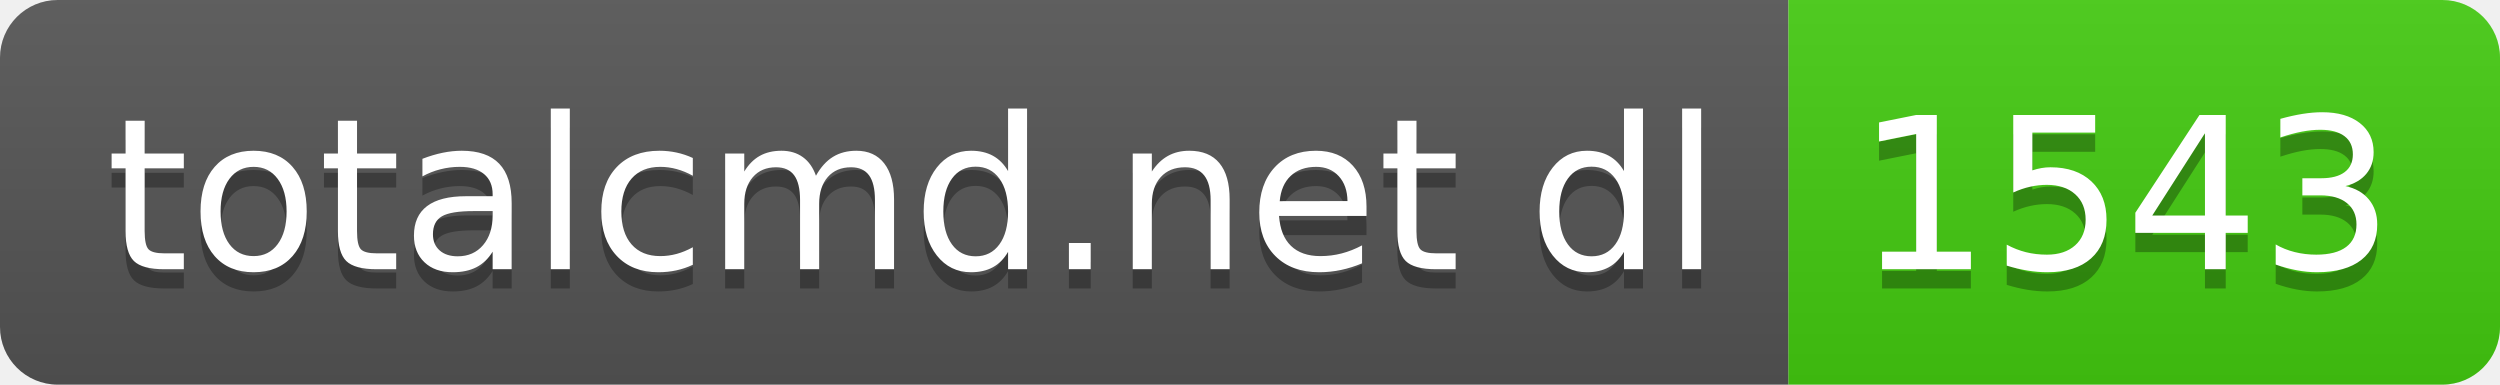
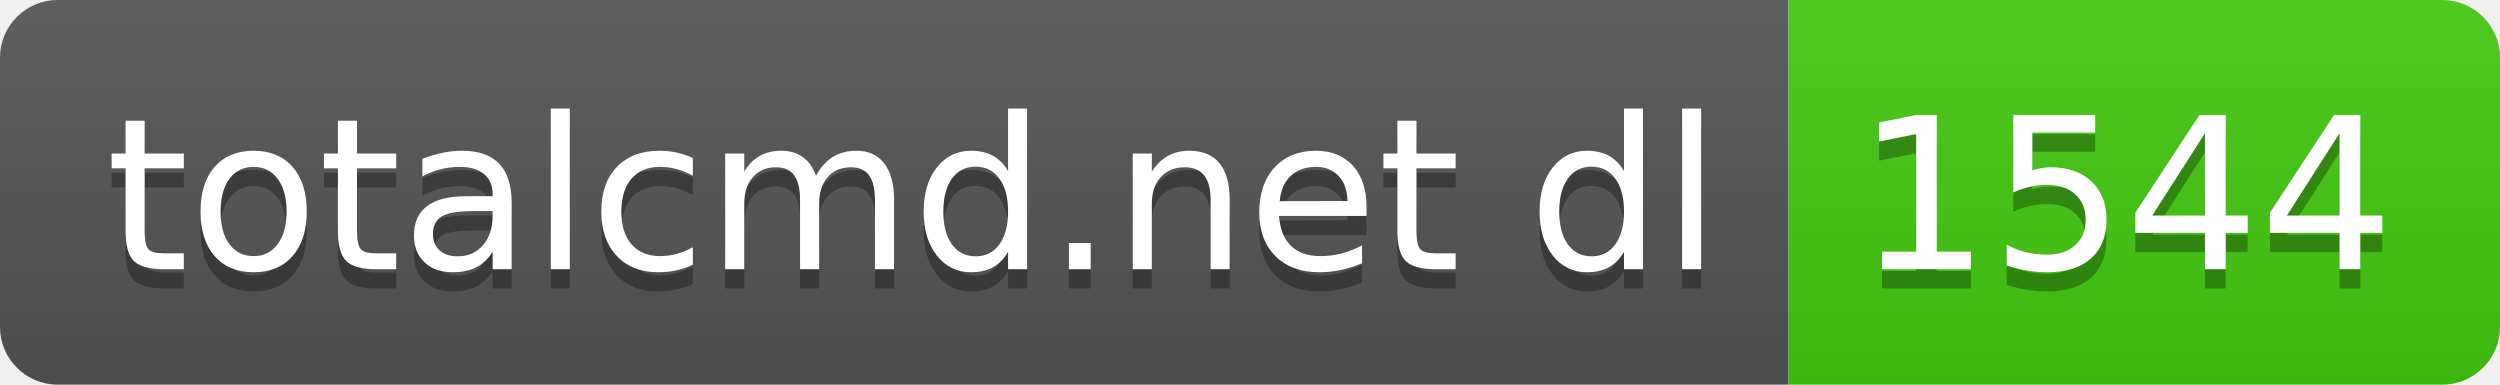
- <svg xmlns="http://www.w3.org/2000/svg" width="130" height="20" role="img" aria-label="totalcmd.net dl: 1543">
+ <svg xmlns="http://www.w3.org/2000/svg" width="130" height="20" role="img" aria-label="totalcmd.net dl: 1544">
  <linearGradient id="s" x2="0" y2="100%">
    <stop offset="0" stop-color="#bbb" stop-opacity=".1" />
    <stop offset="1" stop-opacity=".1" />
  </linearGradient>
  <clipPath id="r">
    <rect width="130" height="20" rx="3" fill="#fff" />
  </clipPath>
  <g clip-path="url(#r)">
    <rect width="93" height="20" fill="#555" />
    <rect x="93" width="37" height="20" fill="#4c1" />
    <rect width="130" height="20" fill="url(#s)" />
  </g>
  <g fill="#fff" text-anchor="middle" font-family="Verdana,Geneva,DejaVu Sans,sans-serif" text-rendering="geometricPrecision" font-size="110">
    <text aria-hidden="true" x="475" y="150" fill="#010101" fill-opacity=".3" transform="scale(.1)" textLength="830">totalcmd.net dl</text>
    <text x="475" y="140" transform="scale(.1)" fill="#fff" textLength="830">totalcmd.net dl</text>
-     <text aria-hidden="true" x="1105" y="150" fill="#010101" fill-opacity=".3" transform="scale(.1)" textLength="270">1543</text>
-     <text x="1105" y="140" transform="scale(.1)" fill="#fff" textLength="270">1543</text>
+     <text aria-hidden="true" x="1105" y="150" fill="#010101" fill-opacity=".3" transform="scale(.1)" textLength="270">1544</text>
+     <text x="1105" y="140" transform="scale(.1)" fill="#fff" textLength="270">1544</text>
  </g>
</svg>
